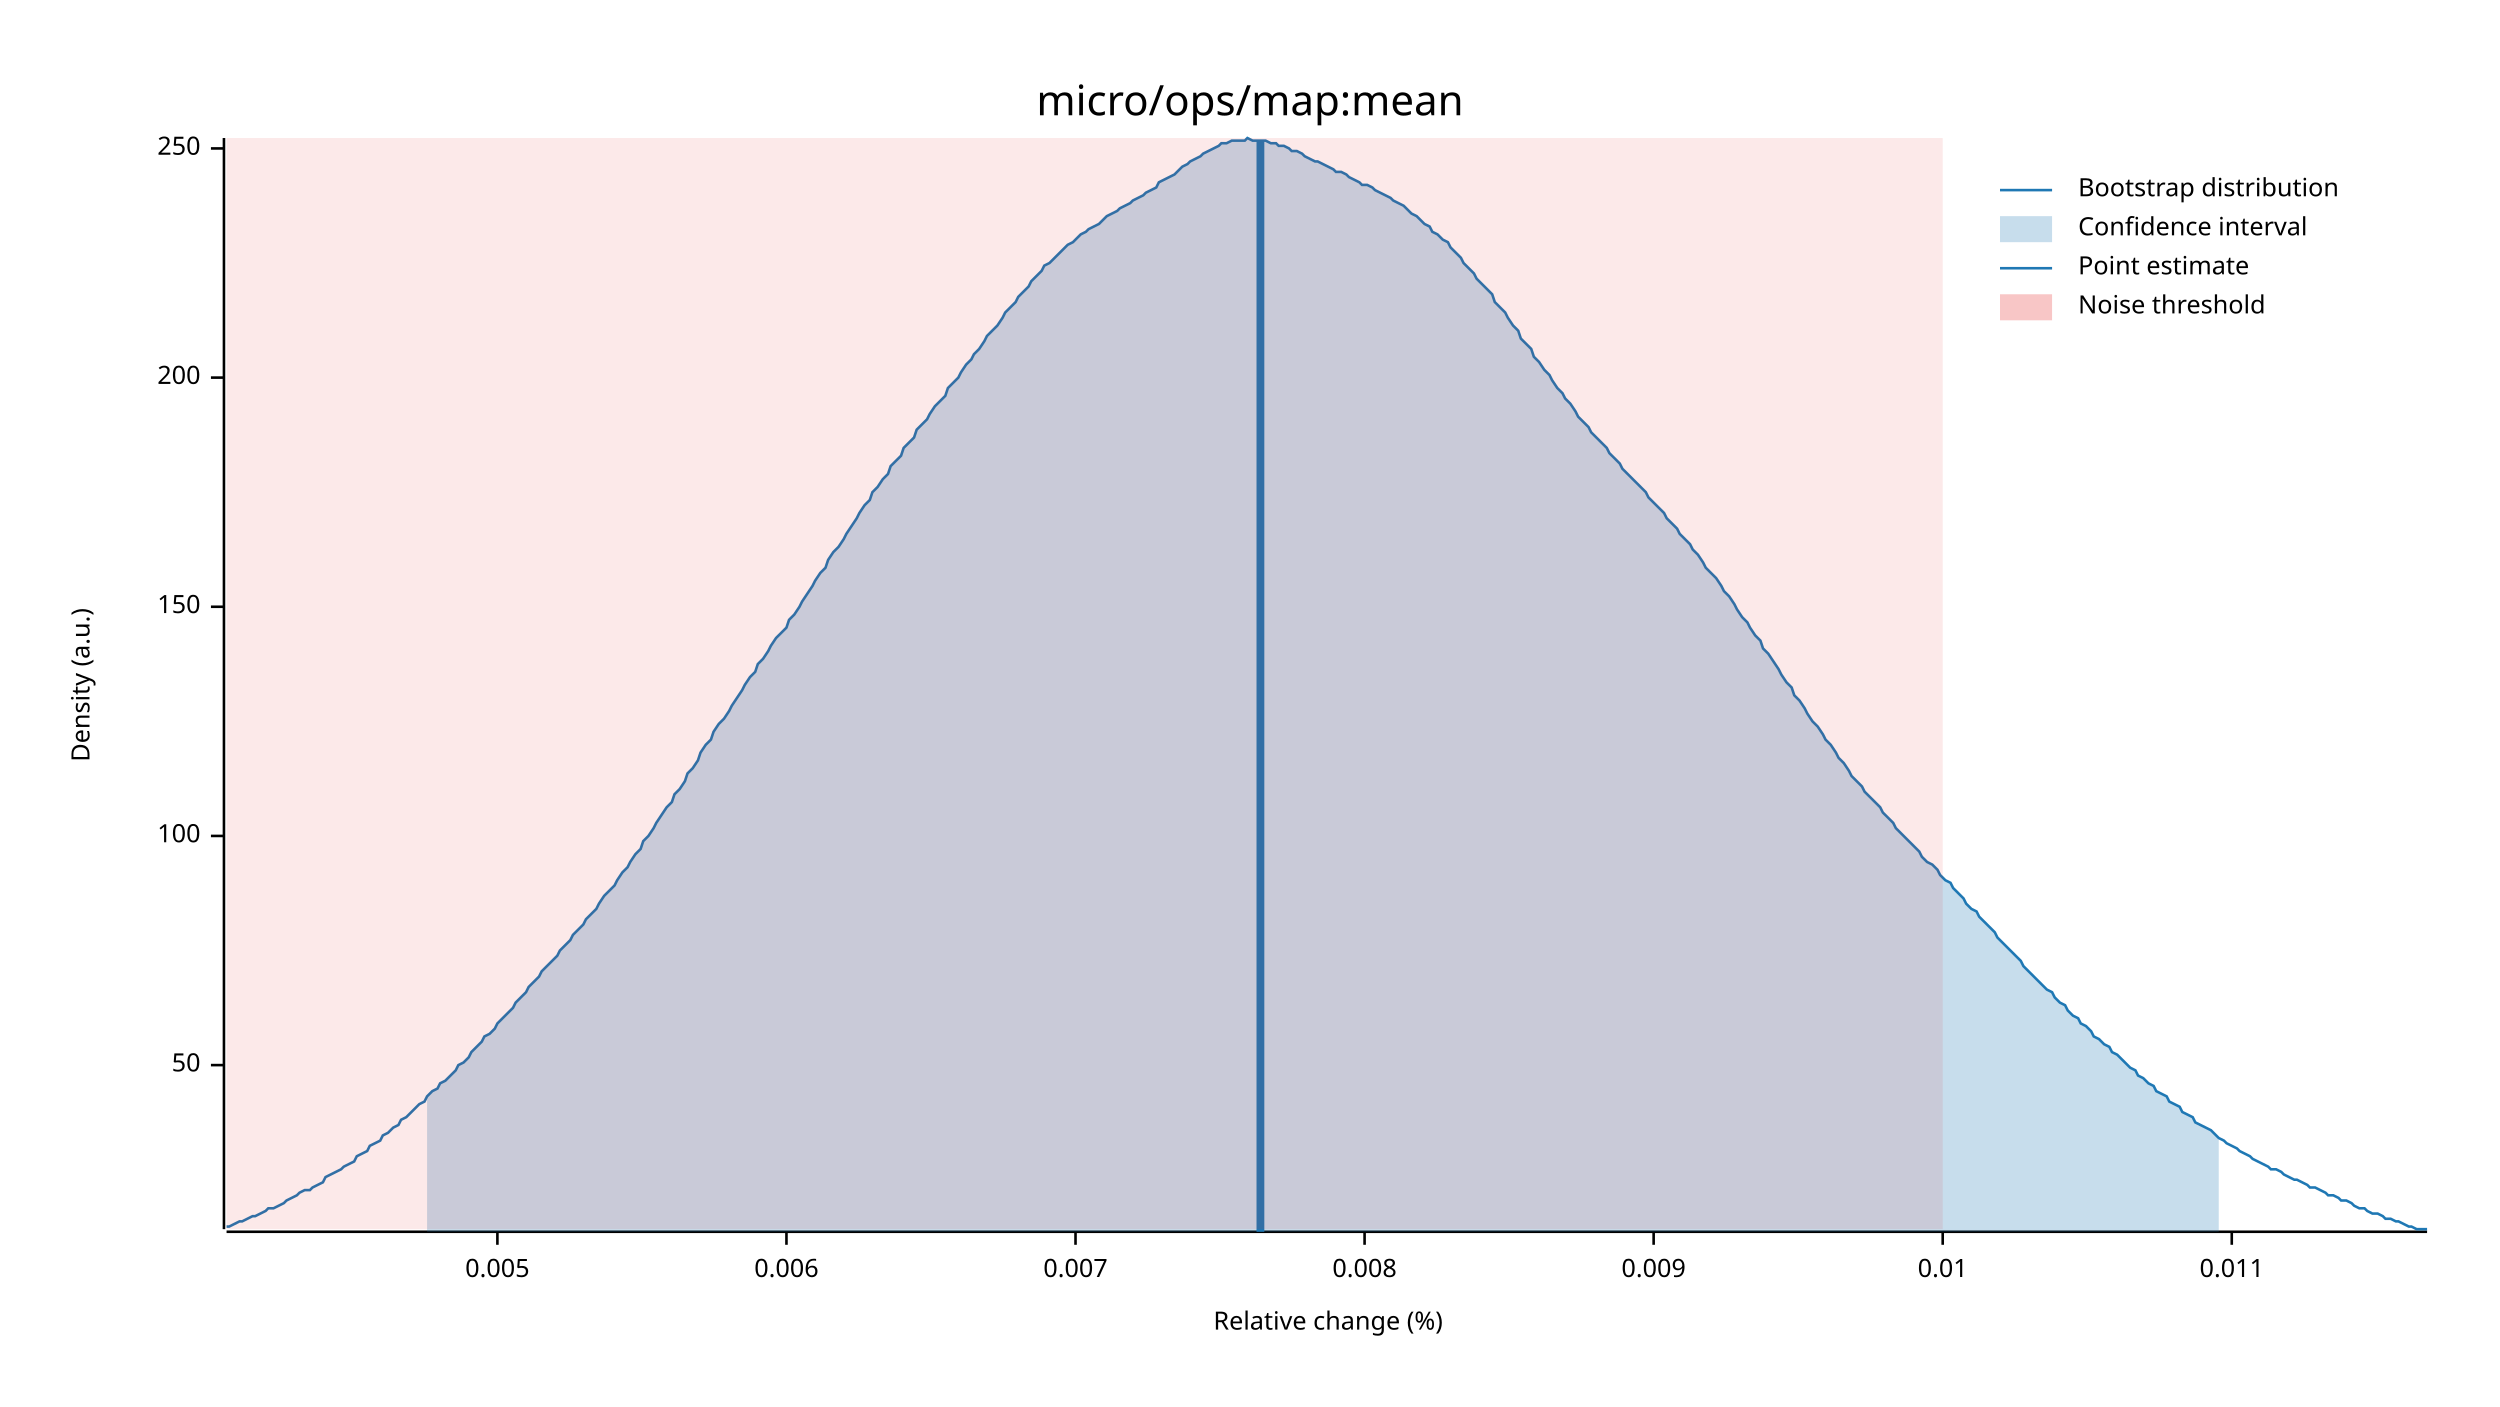
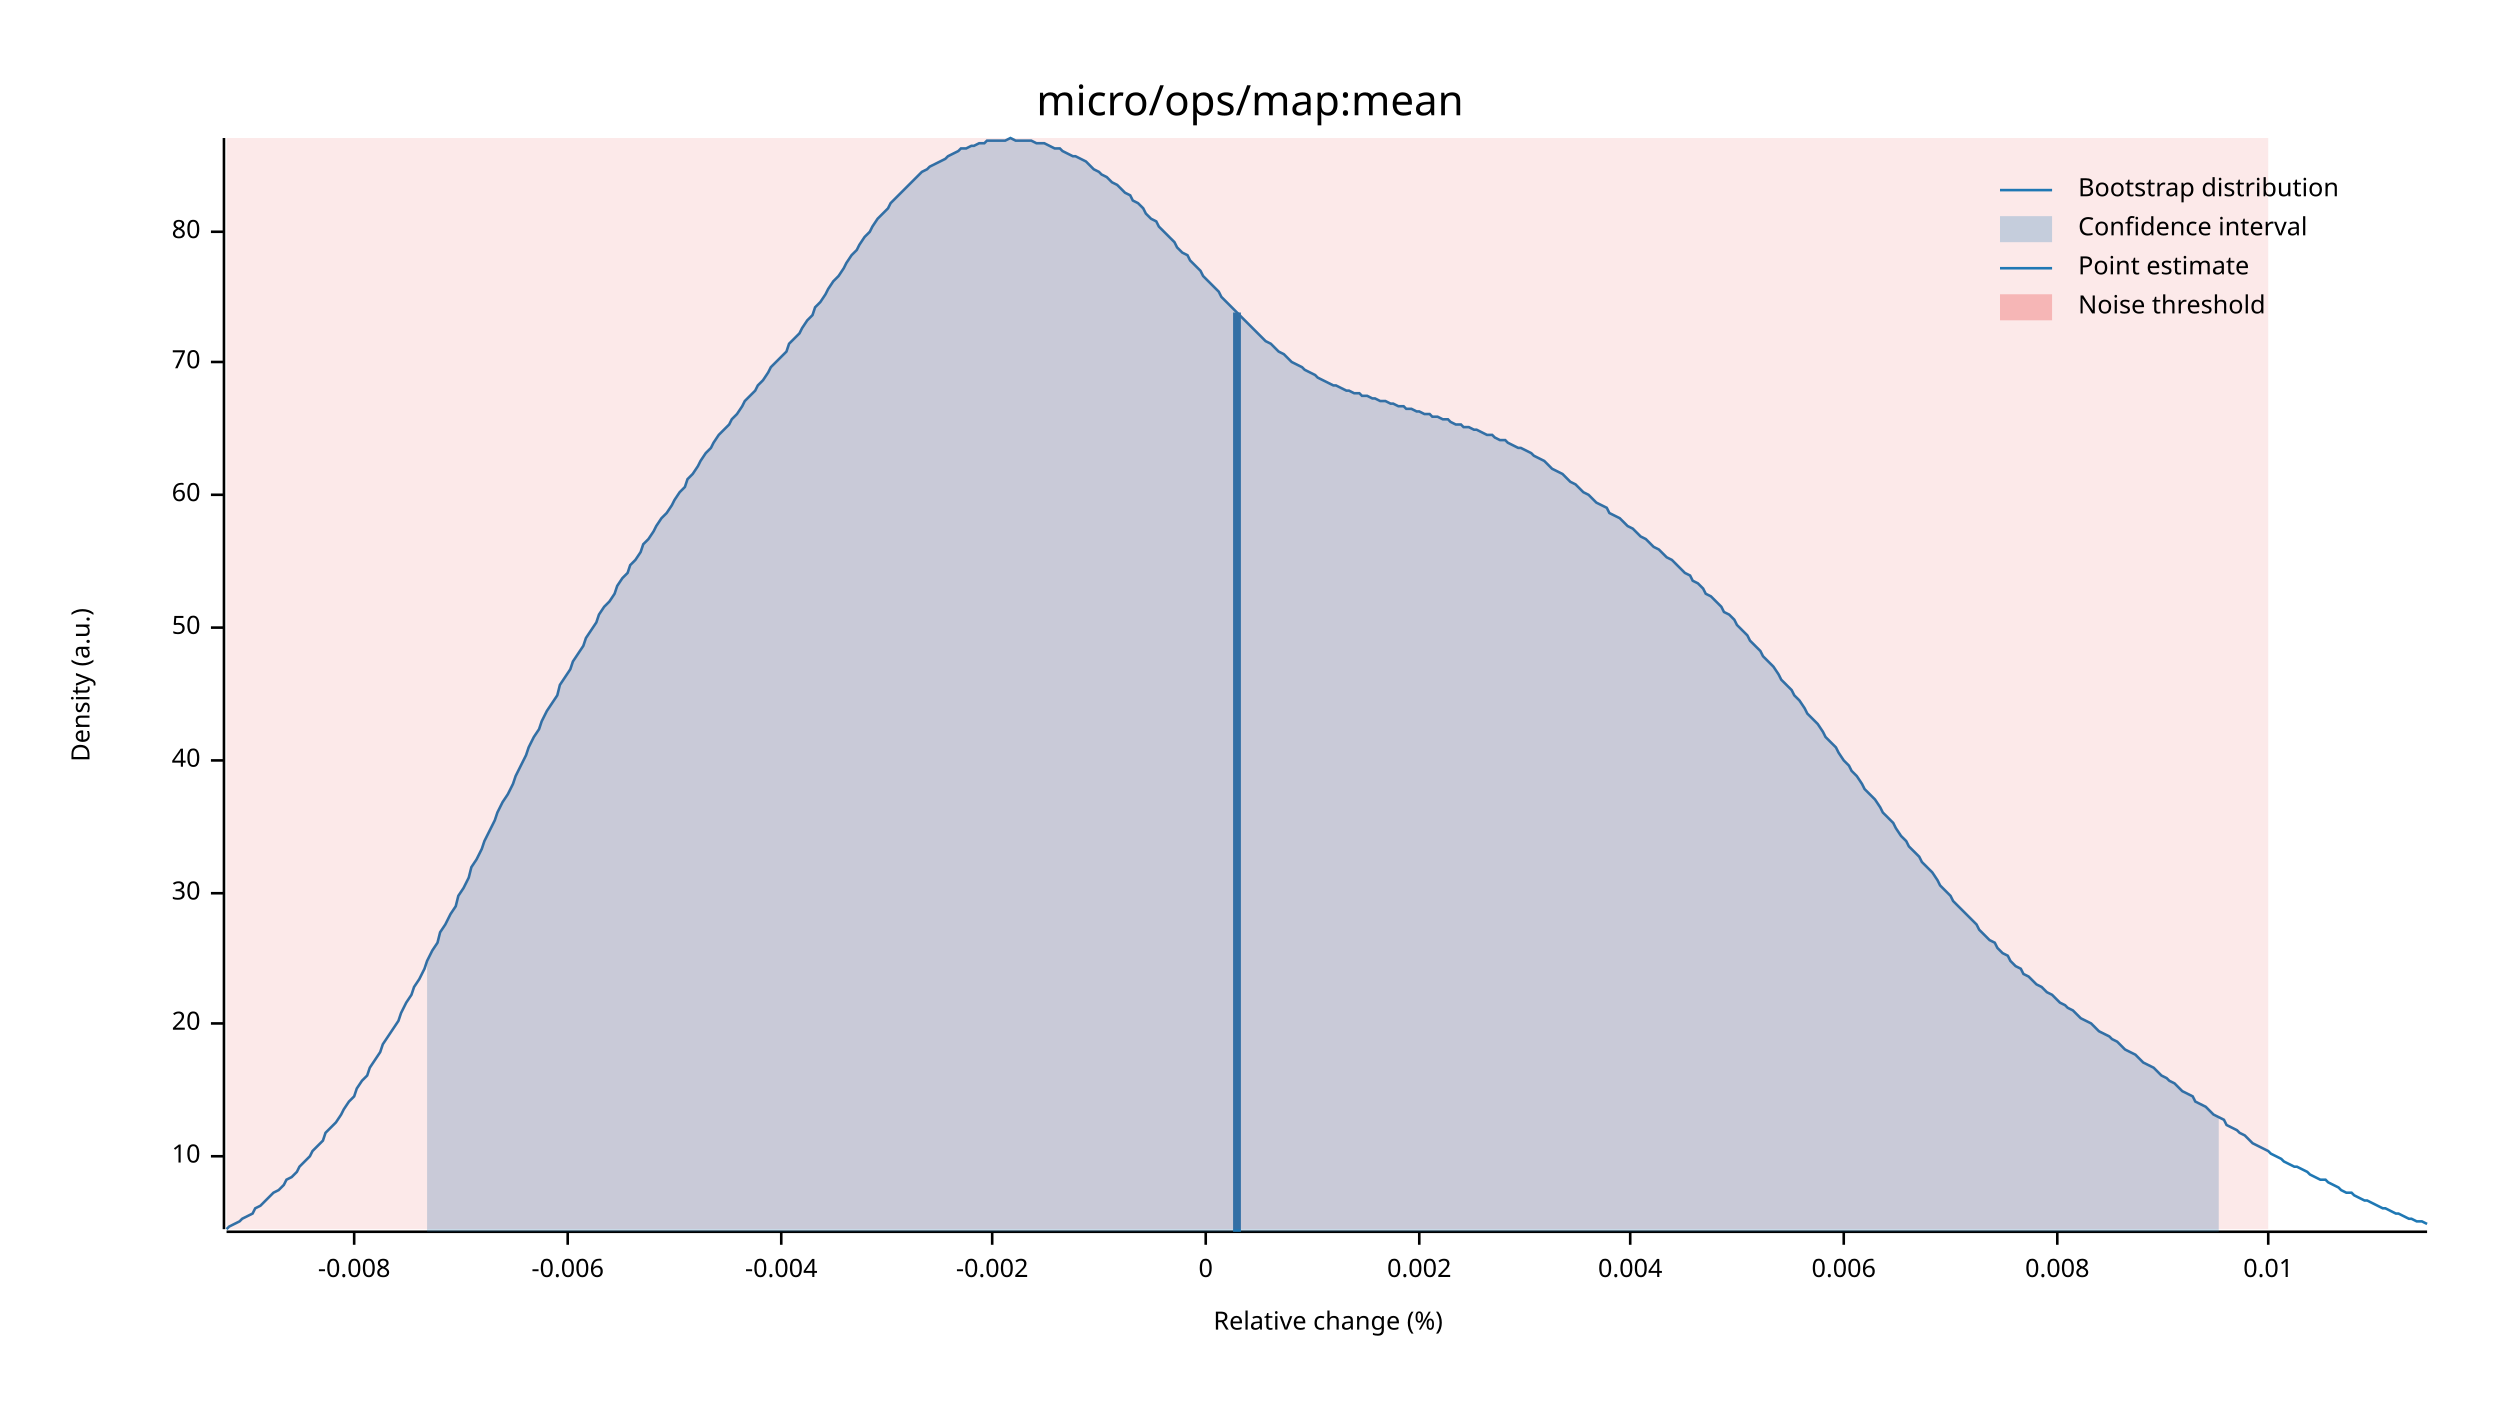
<svg xmlns="http://www.w3.org/2000/svg" width="960" height="540" viewBox="0 0 960 540">
  <text x="480" y="32" dy="0.76em" text-anchor="middle" font-family="sans-serif" font-size="16.129" opacity="1" fill="#000000">
micro/ops/map:mean
</text>
  <text x="27" y="263" dy="0.76em" text-anchor="middle" font-family="sans-serif" font-size="9.677" opacity="1" fill="#000000" transform="rotate(270, 27, 263)">
Density (a.u.)
</text>
  <text x="510" y="513" dy="-0.5ex" text-anchor="middle" font-family="sans-serif" font-size="9.677" opacity="1" fill="#000000">
Relative change (%)
</text>
  <polyline fill="none" opacity="1" stroke="#000000" stroke-width="1" points="86,53 86,472 " />
-   <text x="77" y="409" dy="0.5ex" text-anchor="end" font-family="sans-serif" font-size="9.677" opacity="1" fill="#000000">
+   <text x="77" y="444" dy="0.5ex" text-anchor="end" font-family="sans-serif" font-size="9.677" opacity="1" fill="#000000">
+ 10
+ </text>
+   <polyline fill="none" opacity="1" stroke="#000000" stroke-width="1" points="81,444 86,444 " />
+   <text x="77" y="393" dy="0.5ex" text-anchor="end" font-family="sans-serif" font-size="9.677" opacity="1" fill="#000000">
+ 20
+ </text>
+   <polyline fill="none" opacity="1" stroke="#000000" stroke-width="1" points="81,393 86,393 " />
+   <text x="77" y="343" dy="0.5ex" text-anchor="end" font-family="sans-serif" font-size="9.677" opacity="1" fill="#000000">
+ 30
+ </text>
+   <polyline fill="none" opacity="1" stroke="#000000" stroke-width="1" points="81,343 86,343 " />
+   <text x="77" y="292" dy="0.5ex" text-anchor="end" font-family="sans-serif" font-size="9.677" opacity="1" fill="#000000">
+ 40
+ </text>
+   <polyline fill="none" opacity="1" stroke="#000000" stroke-width="1" points="81,292 86,292 " />
+   <text x="77" y="241" dy="0.5ex" text-anchor="end" font-family="sans-serif" font-size="9.677" opacity="1" fill="#000000">
50
</text>
-   <polyline fill="none" opacity="1" stroke="#000000" stroke-width="1" points="81,409 86,409 " />
-   <text x="77" y="321" dy="0.5ex" text-anchor="end" font-family="sans-serif" font-size="9.677" opacity="1" fill="#000000">
- 100
+   <polyline fill="none" opacity="1" stroke="#000000" stroke-width="1" points="81,241 86,241 " />
+   <text x="77" y="190" dy="0.5ex" text-anchor="end" font-family="sans-serif" font-size="9.677" opacity="1" fill="#000000">
+ 60
</text>
-   <polyline fill="none" opacity="1" stroke="#000000" stroke-width="1" points="81,321 86,321 " />
-   <text x="77" y="233" dy="0.5ex" text-anchor="end" font-family="sans-serif" font-size="9.677" opacity="1" fill="#000000">
- 150
+   <polyline fill="none" opacity="1" stroke="#000000" stroke-width="1" points="81,190 86,190 " />
+   <text x="77" y="139" dy="0.5ex" text-anchor="end" font-family="sans-serif" font-size="9.677" opacity="1" fill="#000000">
+ 70
</text>
-   <polyline fill="none" opacity="1" stroke="#000000" stroke-width="1" points="81,233 86,233 " />
-   <text x="77" y="145" dy="0.5ex" text-anchor="end" font-family="sans-serif" font-size="9.677" opacity="1" fill="#000000">
- 200
+   <polyline fill="none" opacity="1" stroke="#000000" stroke-width="1" points="81,139 86,139 " />
+   <text x="77" y="89" dy="0.5ex" text-anchor="end" font-family="sans-serif" font-size="9.677" opacity="1" fill="#000000">
+ 80
</text>
-   <polyline fill="none" opacity="1" stroke="#000000" stroke-width="1" points="81,145 86,145 " />
-   <text x="77" y="57" dy="0.5ex" text-anchor="end" font-family="sans-serif" font-size="9.677" opacity="1" fill="#000000">
- 250
+   <polyline fill="none" opacity="1" stroke="#000000" stroke-width="1" points="81,89 86,89 " />
+   <polyline fill="none" opacity="1" stroke="#000000" stroke-width="1" points="87,473 932,473 " />
+   <text x="136" y="483" dy="0.76em" text-anchor="middle" font-family="sans-serif" font-size="9.677" opacity="1" fill="#000000">
+ -0.008
</text>
-   <polyline fill="none" opacity="1" stroke="#000000" stroke-width="1" points="81,57 86,57 " />
-   <polyline fill="none" opacity="1" stroke="#000000" stroke-width="1" points="87,473 932,473 " />
-   <text x="191" y="483" dy="0.76em" text-anchor="middle" font-family="sans-serif" font-size="9.677" opacity="1" fill="#000000">
- 0.005
+   <polyline fill="none" opacity="1" stroke="#000000" stroke-width="1" points="136,473 136,478 " />
+   <text x="218" y="483" dy="0.76em" text-anchor="middle" font-family="sans-serif" font-size="9.677" opacity="1" fill="#000000">
+ -0.006
</text>
-   <polyline fill="none" opacity="1" stroke="#000000" stroke-width="1" points="191,473 191,478 " />
-   <text x="302" y="483" dy="0.76em" text-anchor="middle" font-family="sans-serif" font-size="9.677" opacity="1" fill="#000000">
+   <polyline fill="none" opacity="1" stroke="#000000" stroke-width="1" points="218,473 218,478 " />
+   <text x="300" y="483" dy="0.76em" text-anchor="middle" font-family="sans-serif" font-size="9.677" opacity="1" fill="#000000">
+ -0.004
+ </text>
+   <polyline fill="none" opacity="1" stroke="#000000" stroke-width="1" points="300,473 300,478 " />
+   <text x="381" y="483" dy="0.76em" text-anchor="middle" font-family="sans-serif" font-size="9.677" opacity="1" fill="#000000">
+ -0.002
+ </text>
+   <polyline fill="none" opacity="1" stroke="#000000" stroke-width="1" points="381,473 381,478 " />
+   <text x="463" y="483" dy="0.76em" text-anchor="middle" font-family="sans-serif" font-size="9.677" opacity="1" fill="#000000">
+ 0
+ </text>
+   <polyline fill="none" opacity="1" stroke="#000000" stroke-width="1" points="463,473 463,478 " />
+   <text x="545" y="483" dy="0.76em" text-anchor="middle" font-family="sans-serif" font-size="9.677" opacity="1" fill="#000000">
+ 0.002
+ </text>
+   <polyline fill="none" opacity="1" stroke="#000000" stroke-width="1" points="545,473 545,478 " />
+   <text x="626" y="483" dy="0.76em" text-anchor="middle" font-family="sans-serif" font-size="9.677" opacity="1" fill="#000000">
+ 0.004
+ </text>
+   <polyline fill="none" opacity="1" stroke="#000000" stroke-width="1" points="626,473 626,478 " />
+   <text x="708" y="483" dy="0.76em" text-anchor="middle" font-family="sans-serif" font-size="9.677" opacity="1" fill="#000000">
0.006
</text>
-   <polyline fill="none" opacity="1" stroke="#000000" stroke-width="1" points="302,473 302,478 " />
-   <text x="413" y="483" dy="0.76em" text-anchor="middle" font-family="sans-serif" font-size="9.677" opacity="1" fill="#000000">
- 0.007
- </text>
-   <polyline fill="none" opacity="1" stroke="#000000" stroke-width="1" points="413,473 413,478 " />
-   <text x="524" y="483" dy="0.76em" text-anchor="middle" font-family="sans-serif" font-size="9.677" opacity="1" fill="#000000">
+   <polyline fill="none" opacity="1" stroke="#000000" stroke-width="1" points="708,473 708,478 " />
+   <text x="790" y="483" dy="0.76em" text-anchor="middle" font-family="sans-serif" font-size="9.677" opacity="1" fill="#000000">
0.008
</text>
-   <polyline fill="none" opacity="1" stroke="#000000" stroke-width="1" points="524,473 524,478 " />
-   <text x="635" y="483" dy="0.76em" text-anchor="middle" font-family="sans-serif" font-size="9.677" opacity="1" fill="#000000">
- 0.009
- </text>
-   <polyline fill="none" opacity="1" stroke="#000000" stroke-width="1" points="635,473 635,478 " />
-   <text x="746" y="483" dy="0.76em" text-anchor="middle" font-family="sans-serif" font-size="9.677" opacity="1" fill="#000000">
+   <polyline fill="none" opacity="1" stroke="#000000" stroke-width="1" points="790,473 790,478 " />
+   <text x="871" y="483" dy="0.76em" text-anchor="middle" font-family="sans-serif" font-size="9.677" opacity="1" fill="#000000">
0.01
</text>
-   <polyline fill="none" opacity="1" stroke="#000000" stroke-width="1" points="746,473 746,478 " />
-   <text x="857" y="483" dy="0.76em" text-anchor="middle" font-family="sans-serif" font-size="9.677" opacity="1" fill="#000000">
- 0.011
- </text>
-   <polyline fill="none" opacity="1" stroke="#000000" stroke-width="1" points="857,473 857,478 " />
-   <polyline fill="none" opacity="1" stroke="#1F78B4" stroke-width="1" points="87,471 88,471 90,470 92,469 93,469 95,468 97,467 98,467 100,466 102,465 103,464 105,464 107,463 109,462 110,461 112,460 114,459 115,458 117,457 119,457 120,456 122,455 124,454 125,452 127,451 129,450 131,449 132,448 134,447 136,446 137,444 139,443 141,442 142,440 144,439 146,438 147,436 149,435 151,433 153,432 154,430 156,429 158,427 159,426 161,424 163,423 164,421 166,419 168,418 169,416 171,415 173,413 175,411 176,409 178,408 180,406 181,404 183,402 185,400 186,398 188,397 190,395 191,393 193,391 195,389 197,387 198,385 200,383 202,381 203,379 205,377 207,375 208,373 210,371 212,369 214,367 215,365 217,363 219,361 220,359 222,357 224,355 225,353 227,351 229,349 230,347 232,344 234,342 236,340 237,338 239,335 241,333 242,331 244,328 246,326 247,323 249,321 251,318 252,316 254,313 256,310 258,308 259,305 261,303 263,300 264,297 266,295 268,292 269,289 271,286 273,284 274,281 276,278 278,276 280,273 281,271 283,268 285,265 286,263 288,260 290,258 291,255 293,253 295,250 296,248 298,245 300,243 302,241 303,238 305,236 307,233 308,231 310,228 312,225 313,223 315,220 317,218 318,215 320,212 322,210 324,207 325,205 327,202 329,199 330,197 332,194 334,192 335,189 337,187 339,184 341,182 342,179 344,177 346,175 347,172 349,170 351,168 352,165 354,163 356,161 357,159 359,156 361,154 363,152 364,149 366,147 368,145 369,143 371,140 373,138 374,136 376,134 378,131 379,129 381,127 383,125 385,122 386,120 388,118 390,116 391,114 393,112 395,110 396,108 398,106 400,104 401,102 403,101 405,99 407,97 408,96 410,94 412,93 413,92 415,90 417,89 418,88 420,87 422,86 423,85 425,83 427,82 429,81 430,80 432,79 434,78 435,77 437,76 439,75 440,74 442,73 444,72 445,70 447,69 449,68 451,67 452,66 454,64 456,63 457,62 459,61 461,60 462,59 464,58 466,57 468,56 469,55 471,55 473,54 474,54 476,54 478,54 479,53 481,54 483,54 484,54 486,54 488,55 490,55 491,56 493,56 495,57 496,58 498,58 500,59 501,60 503,61 505,62 506,62 508,63 510,64 512,65 513,66 515,66 517,67 518,68 520,69 522,70 523,71 525,71 527,72 528,73 530,74 532,75 534,76 535,77 537,78 539,79 540,80 542,82 544,83 545,84 547,86 549,87 550,89 552,90 554,92 556,93 557,95 559,97 561,99 562,101 564,103 566,105 567,107 569,109 571,111 573,113 574,116 576,118 578,120 579,122 581,125 583,127 584,130 586,132 588,134 589,137 591,139 593,142 595,144 596,146 598,149 600,151 601,153 603,155 605,158 606,160 608,162 610,164 611,166 613,168 615,170 617,172 618,174 620,176 622,178 623,180 625,182 627,184 628,185 630,187 632,189 633,191 635,193 637,195 639,197 640,199 642,201 644,203 645,205 647,207 649,209 650,211 652,213 654,216 655,218 657,220 659,222 661,225 662,227 664,229 666,232 667,234 669,237 671,239 672,241 674,244 676,246 677,249 679,251 681,254 683,257 684,259 686,262 688,264 689,267 691,269 693,272 694,274 696,277 698,279 700,282 701,284 703,286 705,289 706,291 708,293 710,296 711,298 713,300 715,302 716,304 718,306 720,308 722,310 723,312 725,314 727,316 728,318 730,320 732,322 733,323 735,325 737,327 738,329 740,331 742,332 744,334 745,336 747,338 749,339 750,341 752,343 754,345 755,347 757,349 759,350 760,352 762,354 764,356 766,358 767,360 769,362 771,364 772,365 774,367 776,369 777,371 779,373 781,375 782,376 784,378 786,380 788,381 789,383 791,385 793,386 794,388 796,390 798,391 799,393 801,394 803,396 804,398 806,399 808,401 810,402 811,404 813,405 815,407 816,408 818,410 820,411 821,413 823,414 825,416 827,417 828,419 830,420 832,421 833,423 835,424 837,425 838,427 840,428 842,429 843,431 845,432 847,433 849,434 850,435 852,437 854,438 855,439 857,440 859,441 860,442 862,443 864,444 865,445 867,446 869,447 871,448 872,449 874,449 876,450 877,451 879,452 881,453 882,453 884,454 886,455 887,456 889,456 891,457 893,458 894,459 896,459 898,460 899,461 901,461 903,462 904,463 906,464 908,464 909,465 911,466 913,466 915,467 916,468 918,468 920,469 921,469 923,470 925,471 926,471 928,472 930,472 932,472 " />
-   <polygon opacity="0.25" fill="#1F78B4" points="164,421 166,419 168,418 169,416 171,415 173,413 175,411 176,409 178,408 180,406 181,404 183,402 185,400 186,398 188,397 190,395 191,393 193,391 195,389 197,387 198,385 200,383 202,381 203,379 205,377 207,375 208,373 210,371 212,369 214,367 215,365 217,363 219,361 220,359 222,357 224,355 225,353 227,351 229,349 230,347 232,344 234,342 236,340 237,338 239,335 241,333 242,331 244,328 246,326 247,323 249,321 251,318 252,316 254,313 256,310 258,308 259,305 261,303 263,300 264,297 266,295 268,292 269,289 271,286 273,284 274,281 276,278 278,276 280,273 281,271 283,268 285,265 286,263 288,260 290,258 291,255 293,253 295,250 296,248 298,245 300,243 302,241 303,238 305,236 307,233 308,231 310,228 312,225 313,223 315,220 317,218 318,215 320,212 322,210 324,207 325,205 327,202 329,199 330,197 332,194 334,192 335,189 337,187 339,184 341,182 342,179 344,177 346,175 347,172 349,170 351,168 352,165 354,163 356,161 357,159 359,156 361,154 363,152 364,149 366,147 368,145 369,143 371,140 373,138 374,136 376,134 378,131 379,129 381,127 383,125 385,122 386,120 388,118 390,116 391,114 393,112 395,110 396,108 398,106 400,104 401,102 403,101 405,99 407,97 408,96 410,94 412,93 413,92 415,90 417,89 418,88 420,87 422,86 423,85 425,83 427,82 429,81 430,80 432,79 434,78 435,77 437,76 439,75 440,74 442,73 444,72 445,70 447,69 449,68 451,67 452,66 454,64 456,63 457,62 459,61 461,60 462,59 464,58 466,57 468,56 469,55 471,55 473,54 474,54 476,54 478,54 479,53 481,54 483,54 484,54 486,54 488,55 490,55 491,56 493,56 495,57 496,58 498,58 500,59 501,60 503,61 505,62 506,62 508,63 510,64 512,65 513,66 515,66 517,67 518,68 520,69 522,70 523,71 525,71 527,72 528,73 530,74 532,75 534,76 535,77 537,78 539,79 540,80 542,82 544,83 545,84 547,86 549,87 550,89 552,90 554,92 556,93 557,95 559,97 561,99 562,101 564,103 566,105 567,107 569,109 571,111 573,113 574,116 576,118 578,120 579,122 581,125 583,127 584,130 586,132 588,134 589,137 591,139 593,142 595,144 596,146 598,149 600,151 601,153 603,155 605,158 606,160 608,162 610,164 611,166 613,168 615,170 617,172 618,174 620,176 622,178 623,180 625,182 627,184 628,185 630,187 632,189 633,191 635,193 637,195 639,197 640,199 642,201 644,203 645,205 647,207 649,209 650,211 652,213 654,216 655,218 657,220 659,222 661,225 662,227 664,229 666,232 667,234 669,237 671,239 672,241 674,244 676,246 677,249 679,251 681,254 683,257 684,259 686,262 688,264 689,267 691,269 693,272 694,274 696,277 698,279 700,282 701,284 703,286 705,289 706,291 708,293 710,296 711,298 713,300 715,302 716,304 718,306 720,308 722,310 723,312 725,314 727,316 728,318 730,320 732,322 733,323 735,325 737,327 738,329 740,331 742,332 744,334 745,336 747,338 749,339 750,341 752,343 754,345 755,347 757,349 759,350 760,352 762,354 764,356 766,358 767,360 769,362 771,364 772,365 774,367 776,369 777,371 779,373 781,375 782,376 784,378 786,380 788,381 789,383 791,385 793,386 794,388 796,390 798,391 799,393 801,394 803,396 804,398 806,399 808,401 810,402 811,404 813,405 815,407 816,408 818,410 820,411 821,413 823,414 825,416 827,417 828,419 830,420 832,421 833,423 835,424 837,425 838,427 840,428 842,429 843,431 845,432 847,433 849,434 850,435 852,437 852,473 164,473 " />
-   <polyline fill="none" opacity="1" stroke="#1F78B4" stroke-width="3" points="484,473 484,54 " />
-   <rect x="87" y="53" width="659" height="419" opacity="0.1" fill="#E31A1C" stroke="none" />
+   <polyline fill="none" opacity="1" stroke="#000000" stroke-width="1" points="871,473 871,478 " />
+   <polyline fill="none" opacity="1" stroke="#1F78B4" stroke-width="1" points="87,472 88,471 90,470 92,469 93,468 95,467 97,466 98,464 100,463 102,461 103,460 105,458 107,457 109,455 110,453 112,452 114,450 115,448 117,446 119,444 120,442 122,440 124,438 125,435 127,433 129,431 131,428 132,426 134,423 136,421 137,418 139,415 141,413 142,410 144,407 146,404 147,401 149,398 151,395 153,392 154,389 156,385 158,382 159,379 161,376 163,372 164,369 166,365 168,362 169,358 171,355 173,351 175,348 176,344 178,341 180,337 181,333 183,330 185,326 186,323 188,319 190,315 191,312 193,308 195,305 197,301 198,298 200,294 202,290 203,287 205,283 207,280 208,277 210,273 212,270 214,267 215,263 217,260 219,257 220,254 222,251 224,248 225,245 227,242 229,239 230,236 232,233 234,231 236,228 237,225 239,222 241,220 242,217 244,215 246,212 247,209 249,207 251,204 252,202 254,199 256,197 258,194 259,192 261,189 263,187 264,184 266,182 268,179 269,177 271,174 273,172 274,170 276,167 278,165 280,163 281,161 283,159 285,156 286,154 288,152 290,150 291,148 293,146 295,143 296,141 298,139 300,137 302,135 303,132 305,130 307,128 308,126 310,123 312,121 313,118 315,116 317,113 318,111 320,108 322,106 324,103 325,101 327,98 329,96 330,94 332,91 334,89 335,87 337,84 339,82 341,80 342,78 344,76 346,74 347,73 349,71 351,69 352,68 354,66 356,65 357,64 359,63 361,62 363,61 364,60 366,59 368,58 369,57 371,57 373,56 374,56 376,55 378,55 379,54 381,54 383,54 385,54 386,54 388,53 390,54 391,54 393,54 395,54 396,54 398,55 400,55 401,55 403,56 405,57 407,57 408,58 410,59 412,60 413,60 415,61 417,62 418,63 420,65 422,66 423,67 425,68 427,70 429,71 430,72 432,74 434,75 435,77 437,78 439,80 440,82 442,84 444,85 445,87 447,89 449,91 451,93 452,95 454,97 456,98 457,100 459,102 461,104 462,106 464,108 466,110 468,112 469,114 471,116 473,118 474,119 476,121 478,123 479,124 481,126 483,128 484,129 486,131 488,132 490,134 491,135 493,136 495,138 496,139 498,140 500,141 501,142 503,143 505,144 506,145 508,146 510,147 512,148 513,148 515,149 517,150 518,150 520,151 522,151 523,152 525,152 527,153 528,153 530,154 532,154 534,155 535,155 537,156 539,156 540,157 542,157 544,158 545,158 547,159 549,159 550,160 552,160 554,161 556,161 557,162 559,163 561,163 562,164 564,164 566,165 567,165 569,166 571,167 573,167 574,168 576,169 578,169 579,170 581,171 583,172 584,172 586,173 588,174 589,175 591,176 593,177 595,179 596,180 598,181 600,182 601,183 603,185 605,186 606,187 608,189 610,190 611,191 613,193 615,194 617,195 618,197 620,198 622,199 623,200 625,202 627,203 628,204 630,206 632,207 633,208 635,210 637,211 639,213 640,214 642,215 644,217 645,218 647,220 649,221 650,223 652,224 654,226 655,228 657,229 659,231 661,233 662,235 664,236 666,238 667,240 669,242 671,244 672,246 674,248 676,250 677,252 679,254 681,256 683,259 684,261 686,263 688,265 689,267 691,269 693,272 694,274 696,276 698,278 700,281 701,283 703,285 705,287 706,289 708,292 710,294 711,296 713,298 715,301 716,303 718,305 720,307 722,310 723,312 725,314 727,316 728,318 730,321 732,323 733,325 735,327 737,329 738,331 740,333 742,335 744,338 745,340 747,342 749,344 750,346 752,348 754,350 755,351 757,353 759,355 760,357 762,359 764,361 766,362 767,364 769,366 771,367 772,369 774,371 776,372 777,374 779,375 781,377 782,378 784,379 786,381 788,382 789,383 791,385 793,386 794,387 796,388 798,390 799,391 801,392 803,393 804,394 806,396 808,397 810,398 811,399 813,400 815,402 816,403 818,404 820,405 821,406 823,408 825,409 827,410 828,411 830,413 832,414 833,415 835,416 837,418 838,419 840,420 842,421 843,423 845,424 847,425 849,427 850,428 852,429 854,430 855,432 857,433 859,434 860,435 862,436 864,438 865,439 867,440 869,441 871,442 872,443 874,444 876,445 877,446 879,447 881,448 882,448 884,449 886,450 887,451 889,452 891,453 893,453 894,454 896,455 898,456 899,457 901,458 903,458 904,459 906,460 908,461 909,461 911,462 913,463 915,464 916,464 918,465 920,466 921,466 923,467 925,468 926,468 928,469 930,469 932,470 " />
+   <polygon opacity="0.25" fill="#1F78B4" points="164,369 166,365 168,362 169,358 171,355 173,351 175,348 176,344 178,341 180,337 181,333 183,330 185,326 186,323 188,319 190,315 191,312 193,308 195,305 197,301 198,298 200,294 202,290 203,287 205,283 207,280 208,277 210,273 212,270 214,267 215,263 217,260 219,257 220,254 222,251 224,248 225,245 227,242 229,239 230,236 232,233 234,231 236,228 237,225 239,222 241,220 242,217 244,215 246,212 247,209 249,207 251,204 252,202 254,199 256,197 258,194 259,192 261,189 263,187 264,184 266,182 268,179 269,177 271,174 273,172 274,170 276,167 278,165 280,163 281,161 283,159 285,156 286,154 288,152 290,150 291,148 293,146 295,143 296,141 298,139 300,137 302,135 303,132 305,130 307,128 308,126 310,123 312,121 313,118 315,116 317,113 318,111 320,108 322,106 324,103 325,101 327,98 329,96 330,94 332,91 334,89 335,87 337,84 339,82 341,80 342,78 344,76 346,74 347,73 349,71 351,69 352,68 354,66 356,65 357,64 359,63 361,62 363,61 364,60 366,59 368,58 369,57 371,57 373,56 374,56 376,55 378,55 379,54 381,54 383,54 385,54 386,54 388,53 390,54 391,54 393,54 395,54 396,54 398,55 400,55 401,55 403,56 405,57 407,57 408,58 410,59 412,60 413,60 415,61 417,62 418,63 420,65 422,66 423,67 425,68 427,70 429,71 430,72 432,74 434,75 435,77 437,78 439,80 440,82 442,84 444,85 445,87 447,89 449,91 451,93 452,95 454,97 456,98 457,100 459,102 461,104 462,106 464,108 466,110 468,112 469,114 471,116 473,118 474,119 476,121 478,123 479,124 481,126 483,128 484,129 486,131 488,132 490,134 491,135 493,136 495,138 496,139 498,140 500,141 501,142 503,143 505,144 506,145 508,146 510,147 512,148 513,148 515,149 517,150 518,150 520,151 522,151 523,152 525,152 527,153 528,153 530,154 532,154 534,155 535,155 537,156 539,156 540,157 542,157 544,158 545,158 547,159 549,159 550,160 552,160 554,161 556,161 557,162 559,163 561,163 562,164 564,164 566,165 567,165 569,166 571,167 573,167 574,168 576,169 578,169 579,170 581,171 583,172 584,172 586,173 588,174 589,175 591,176 593,177 595,179 596,180 598,181 600,182 601,183 603,185 605,186 606,187 608,189 610,190 611,191 613,193 615,194 617,195 618,197 620,198 622,199 623,200 625,202 627,203 628,204 630,206 632,207 633,208 635,210 637,211 639,213 640,214 642,215 644,217 645,218 647,220 649,221 650,223 652,224 654,226 655,228 657,229 659,231 661,233 662,235 664,236 666,238 667,240 669,242 671,244 672,246 674,248 676,250 677,252 679,254 681,256 683,259 684,261 686,263 688,265 689,267 691,269 693,272 694,274 696,276 698,278 700,281 701,283 703,285 705,287 706,289 708,292 710,294 711,296 713,298 715,301 716,303 718,305 720,307 722,310 723,312 725,314 727,316 728,318 730,321 732,323 733,325 735,327 737,329 738,331 740,333 742,335 744,338 745,340 747,342 749,344 750,346 752,348 754,350 755,351 757,353 759,355 760,357 762,359 764,361 766,362 767,364 769,366 771,367 772,369 774,371 776,372 777,374 779,375 781,377 782,378 784,379 786,381 788,382 789,383 791,385 793,386 794,387 796,388 798,390 799,391 801,392 803,393 804,394 806,396 808,397 810,398 811,399 813,400 815,402 816,403 818,404 820,405 821,406 823,408 825,409 827,410 828,411 830,413 832,414 833,415 835,416 837,418 838,419 840,420 842,421 843,423 845,424 847,425 849,427 850,428 852,429 852,473 164,473 " />
+   <polyline fill="none" opacity="1" stroke="#1F78B4" stroke-width="3" points="475,473 475,120 " />
+   <rect x="87" y="53" width="784" height="419" opacity="0.1" fill="#E31A1C" stroke="none" />
  <text x="798" y="68" dy="0.76em" text-anchor="start" font-family="sans-serif" font-size="9.677" opacity="1" fill="#000000">
Bootstrap distribution
</text>
  <text x="798" y="83" dy="0.76em" text-anchor="start" font-family="sans-serif" font-size="9.677" opacity="1" fill="#000000">
Confidence interval
</text>
  <text x="798" y="98" dy="0.76em" text-anchor="start" font-family="sans-serif" font-size="9.677" opacity="1" fill="#000000">
Point estimate
</text>
  <text x="798" y="113" dy="0.76em" text-anchor="start" font-family="sans-serif" font-size="9.677" opacity="1" fill="#000000">
Noise threshold
</text>
  <polyline fill="none" opacity="1" stroke="#1F78B4" stroke-width="1" points="768,73 788,73 " />
  <rect x="768" y="83" width="20" height="10" opacity="0.25" fill="#1F78B4" stroke="none" />
  <polyline fill="none" opacity="1" stroke="#1F78B4" stroke-width="1" points="768,103 788,103 " />
  <rect x="768" y="113" width="20" height="10" opacity="0.25" fill="#E31A1C" stroke="none" />
</svg>
